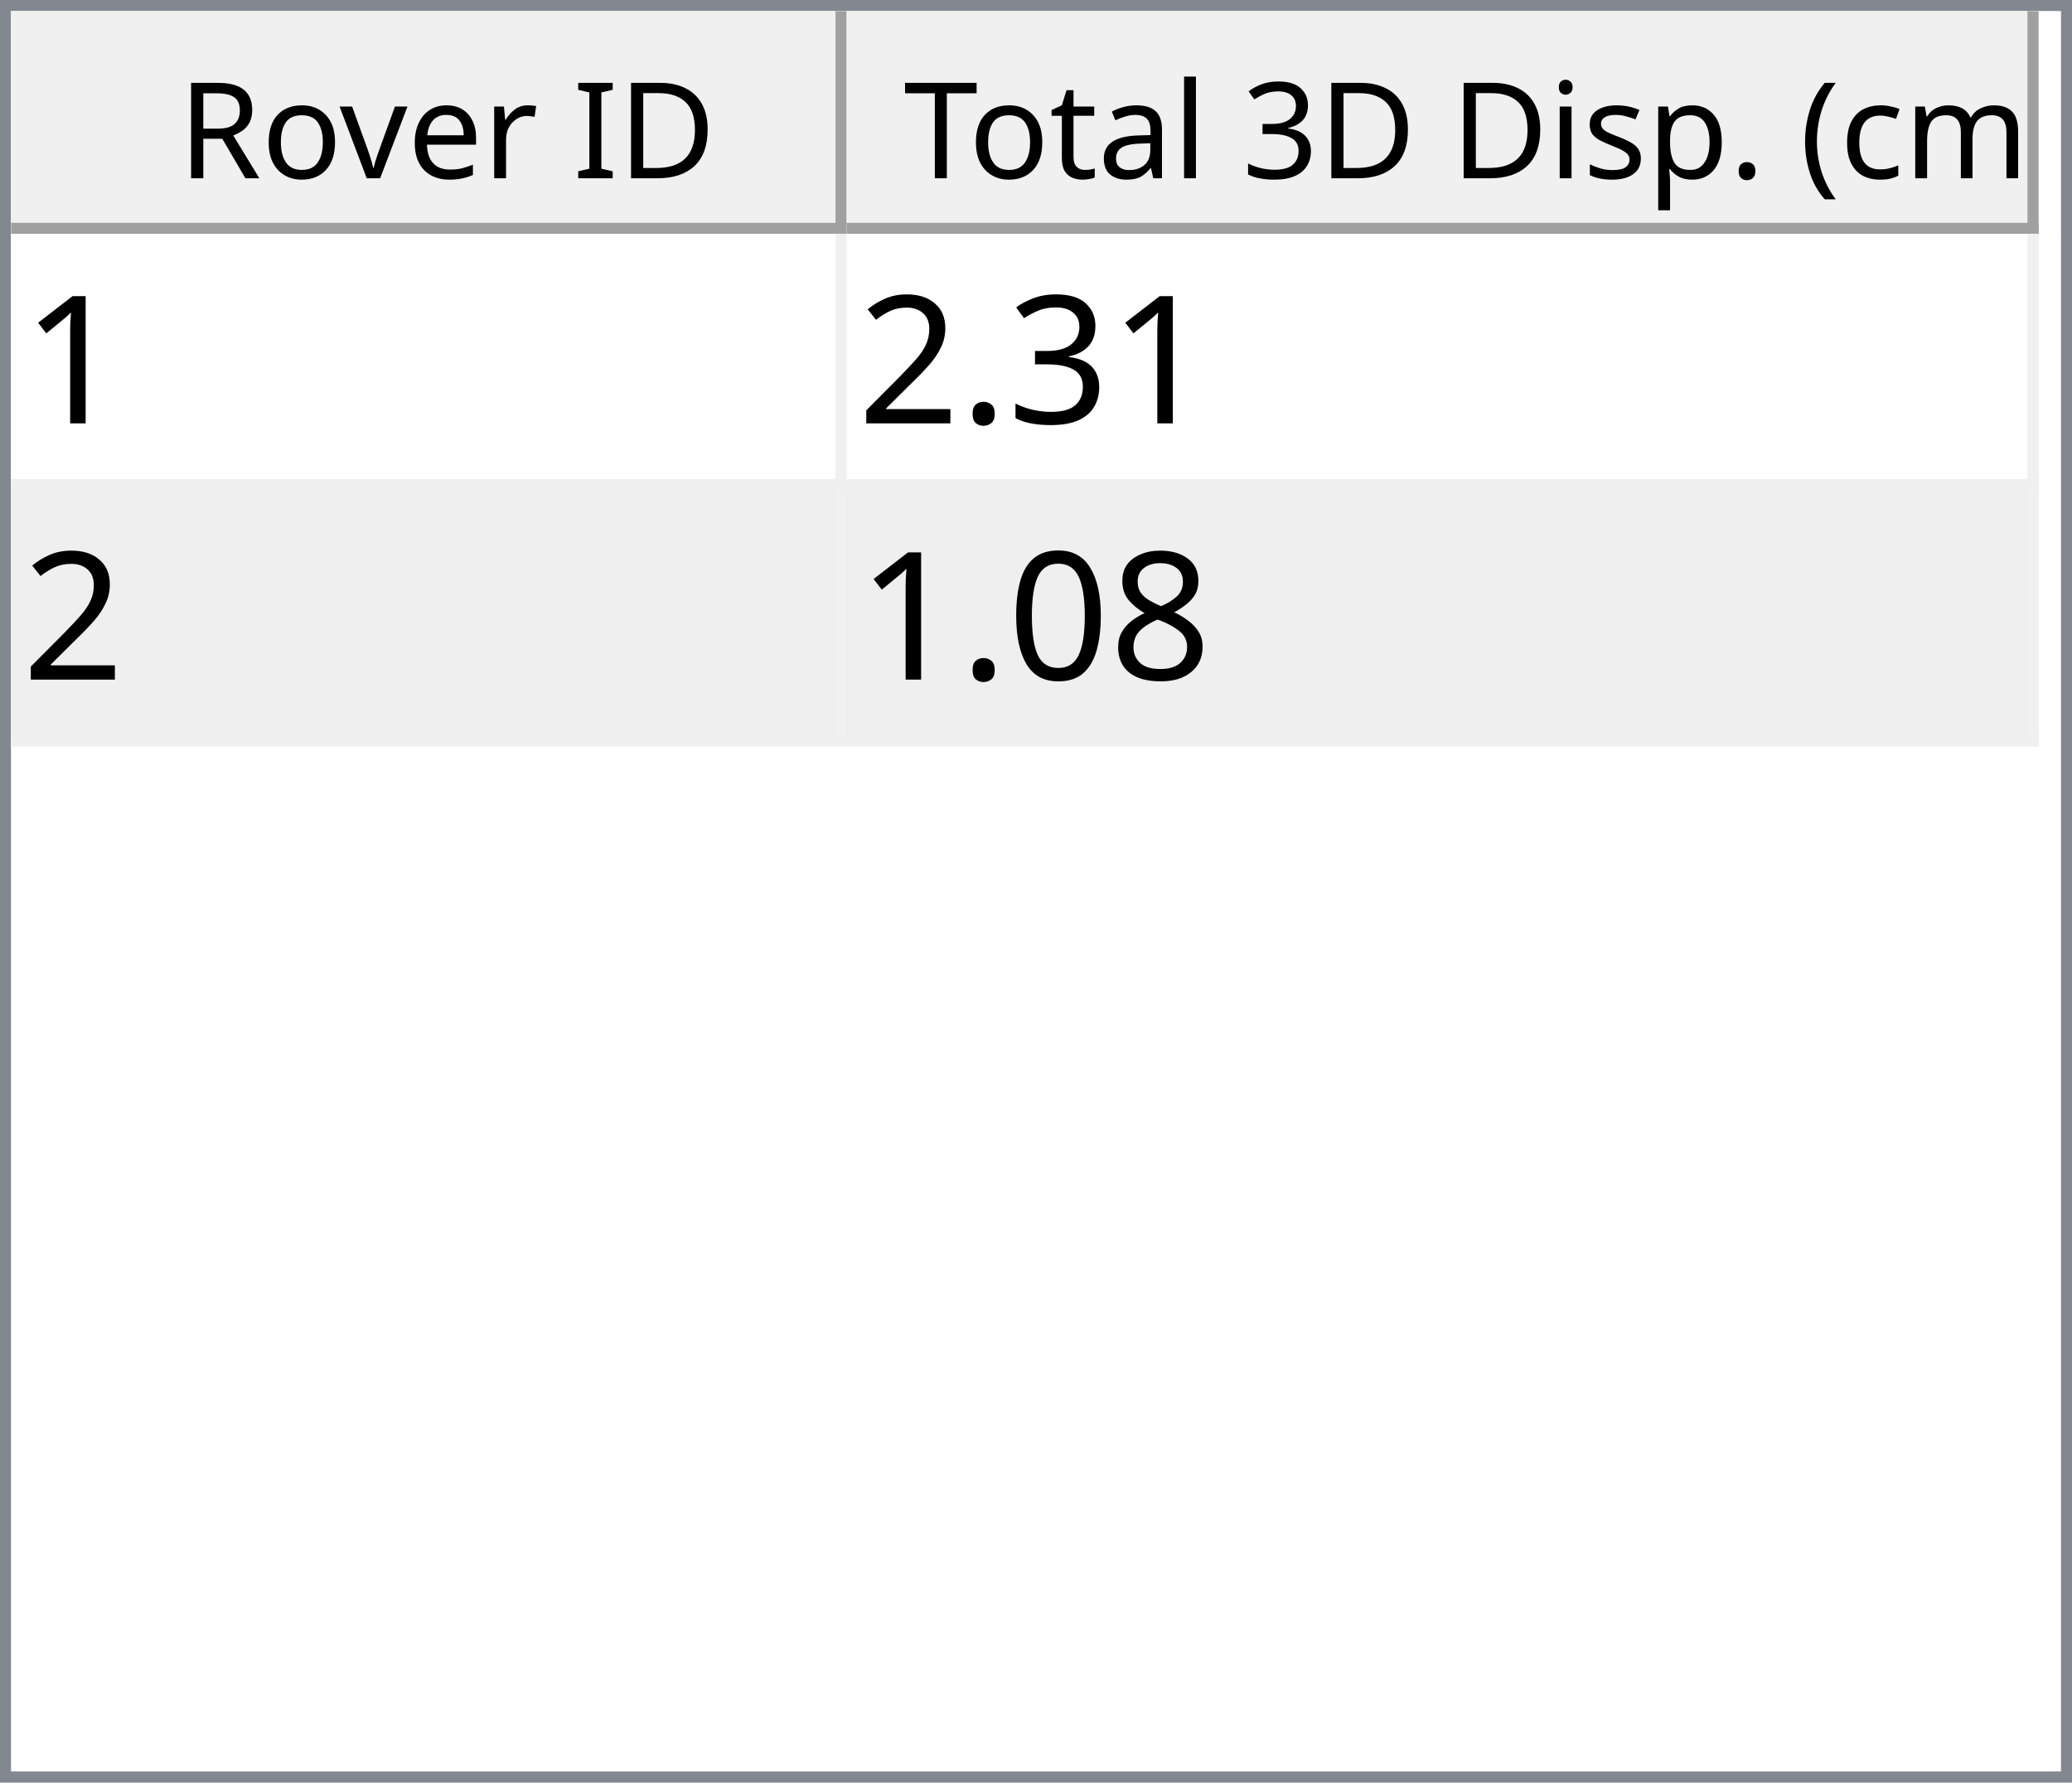
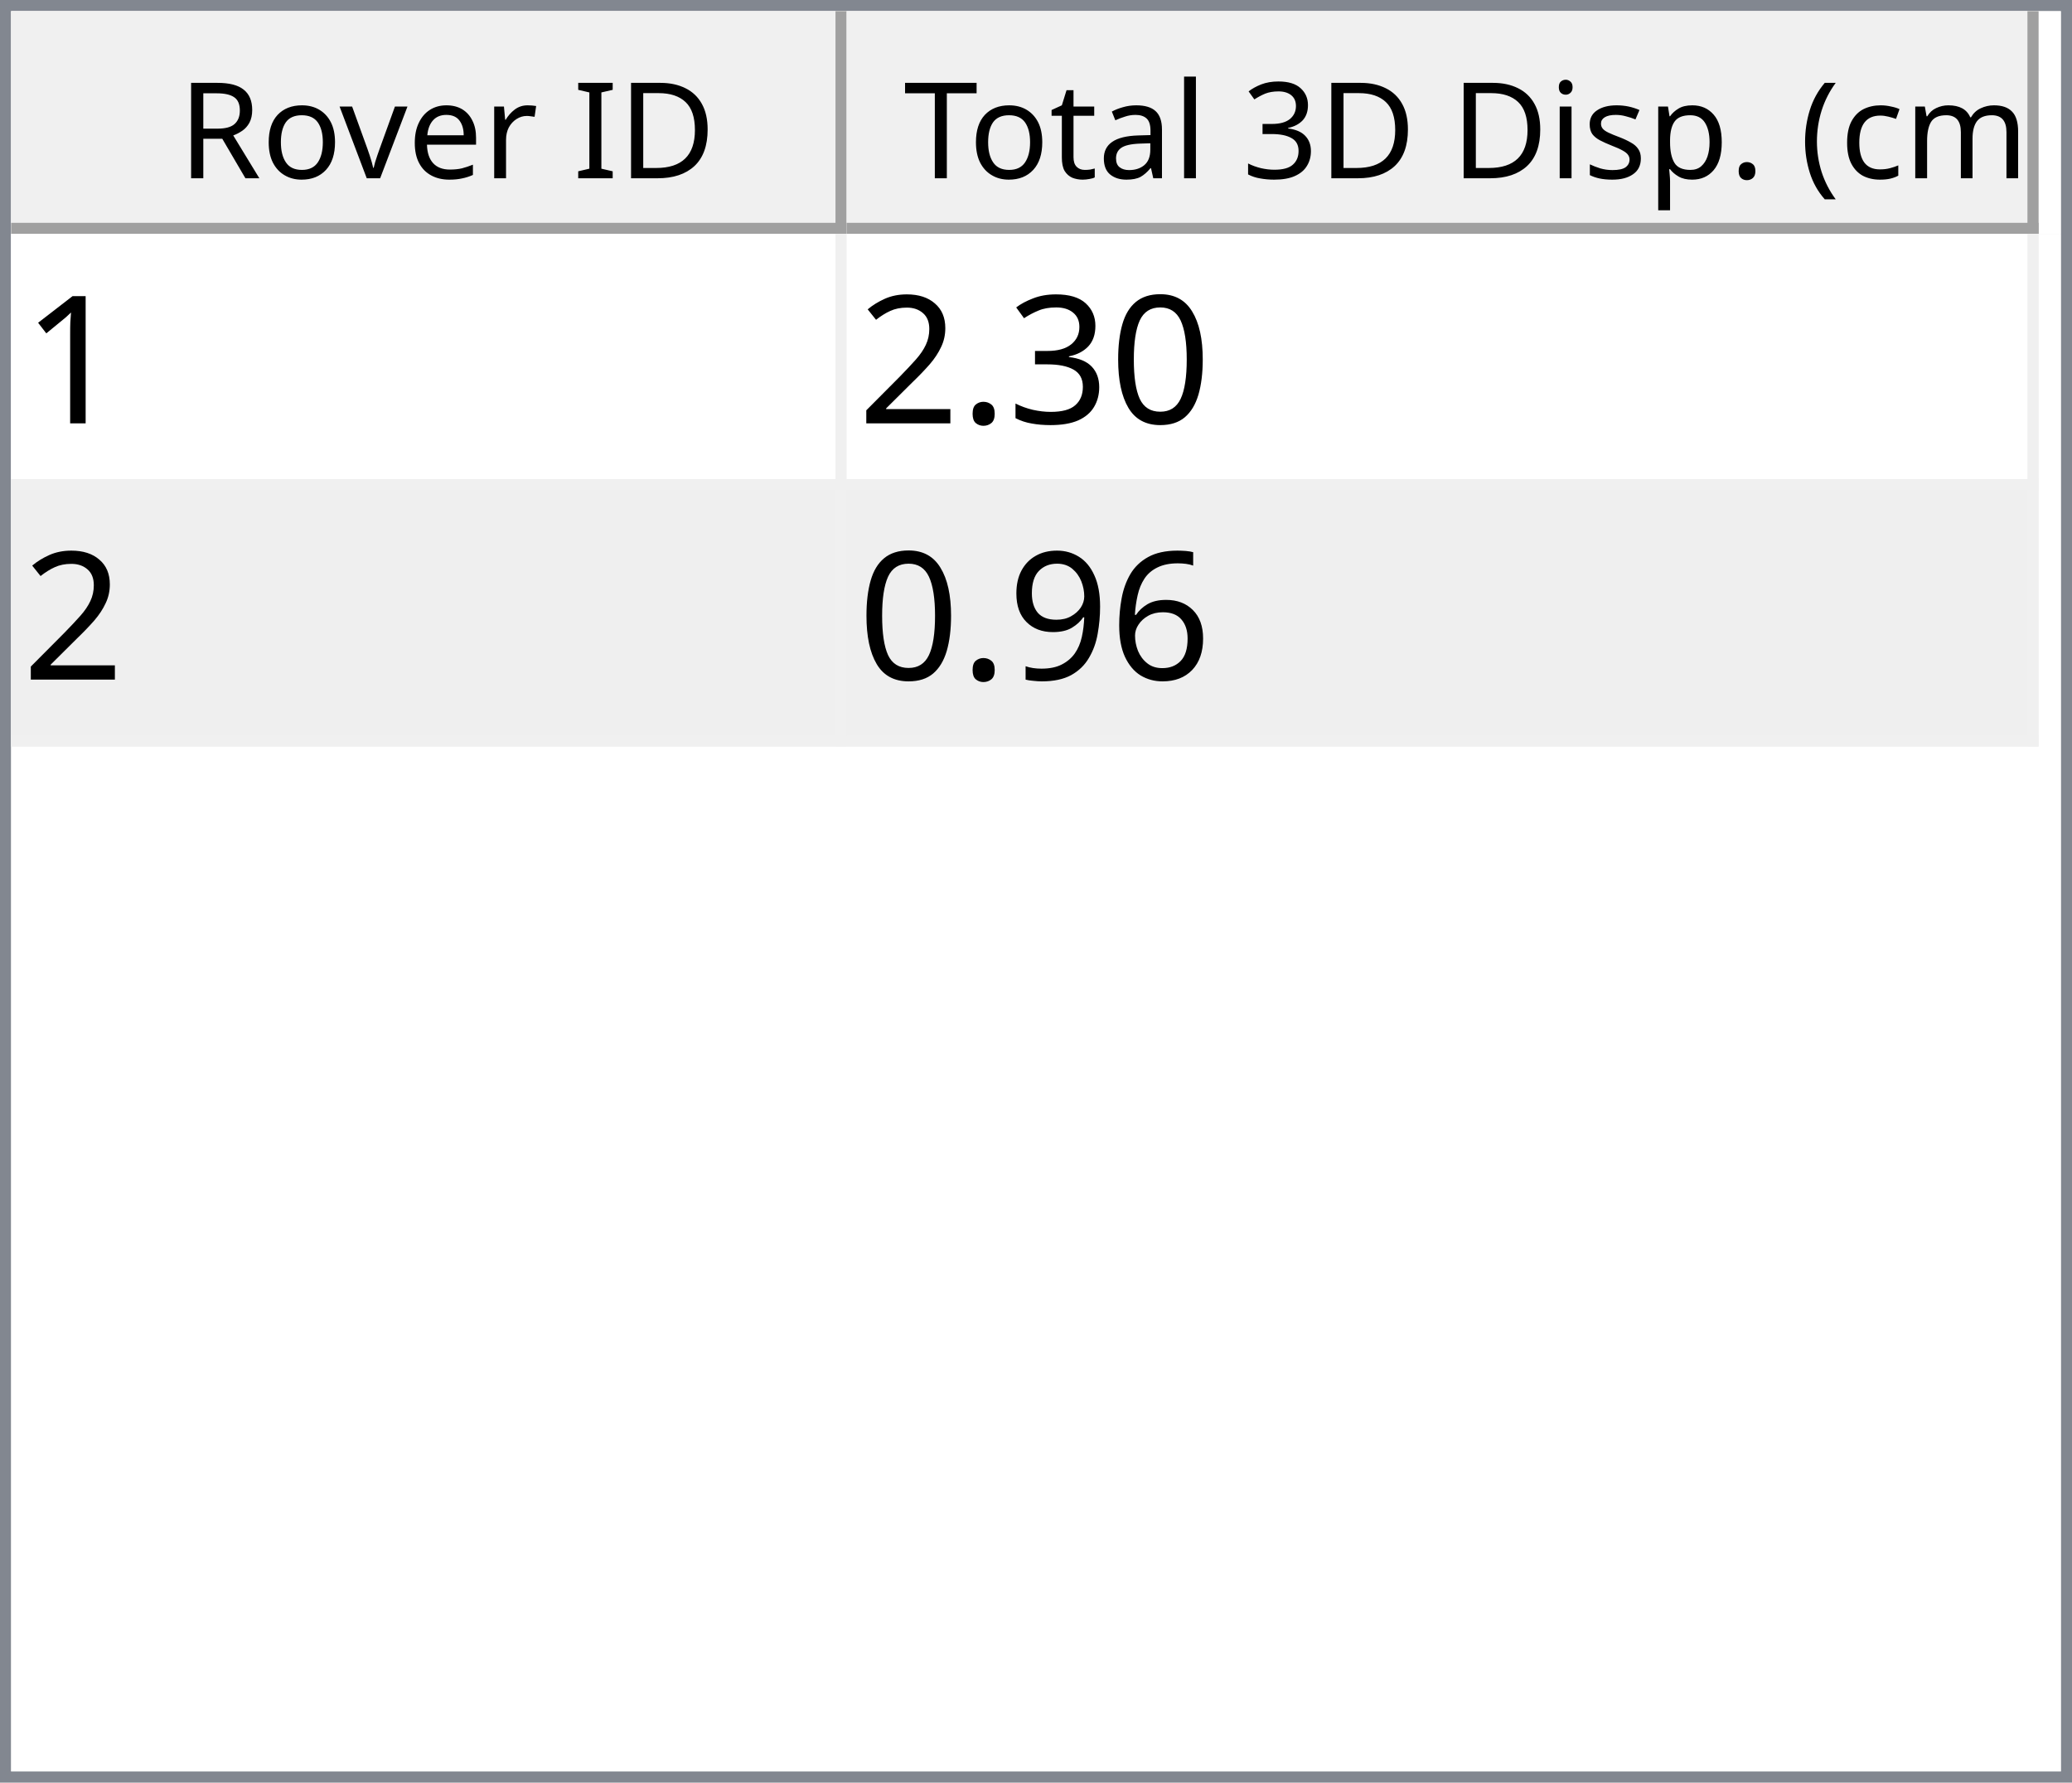
<svg xmlns="http://www.w3.org/2000/svg" style="fill-opacity:1; color-rendering:auto; color-interpolation:auto; text-rendering:auto; stroke:black; stroke-linecap:square; stroke-miterlimit:10; shape-rendering:auto; stroke-opacity:1; fill:black; stroke-dasharray:none; font-weight:normal; stroke-width:1; font-family:'Dialog'; font-style:normal; stroke-linejoin:miter; font-size:12px; stroke-dashoffset:0; image-rendering:auto;" width="186" height="160">
  <defs id="genericDefs" />
  <g>
    <defs id="defs1">
      <clipPath clipPathUnits="userSpaceOnUse" id="clipPath1">
        <path d="M0 0 L186 0 L186 160 L0 160 L0 0 Z" />
      </clipPath>
      <clipPath clipPathUnits="userSpaceOnUse" id="clipPath2">
        <path d="M0 0 L0 160 L186 160 L186 0 Z" />
      </clipPath>
      <clipPath clipPathUnits="userSpaceOnUse" id="clipPath3">
        <path d="M0 0 L0 20 L184 20 L184 0 Z" />
      </clipPath>
      <clipPath clipPathUnits="userSpaceOnUse" id="clipPath4">
        <path d="M0 0 L0 20 L75 20 L75 0 Z" />
      </clipPath>
      <clipPath clipPathUnits="userSpaceOnUse" id="clipPath5">
        <path d="M1 1 L1 19 L74 19 L74 1 Z" />
      </clipPath>
      <clipPath clipPathUnits="userSpaceOnUse" id="clipPath6">
        <path d="M0 0 L0 18 L73 18 L73 0 Z" />
      </clipPath>
      <clipPath clipPathUnits="userSpaceOnUse" id="clipPath7">
        <path d="M-0.5 -0.5 L-0.5 19.5 L74.5 19.5 L74.5 -0.5 Z" />
      </clipPath>
      <clipPath clipPathUnits="userSpaceOnUse" id="clipPath8">
        <path d="M0 0 L0 20 L107 20 L107 0 Z" />
      </clipPath>
      <clipPath clipPathUnits="userSpaceOnUse" id="clipPath9">
        <path d="M1 1 L1 19 L106 19 L106 1 Z" />
      </clipPath>
      <clipPath clipPathUnits="userSpaceOnUse" id="clipPath10">
        <path d="M0 0 L0 18 L105 18 L105 0 Z" />
      </clipPath>
      <clipPath clipPathUnits="userSpaceOnUse" id="clipPath11">
        <path d="M-0.5 -0.5 L-0.5 19.5 L106.5 19.5 L106.5 -0.5 Z" />
      </clipPath>
      <clipPath clipPathUnits="userSpaceOnUse" id="clipPath12">
        <path d="M0 0 L0 138 L184 138 L184 0 Z" />
      </clipPath>
      <clipPath clipPathUnits="userSpaceOnUse" id="clipPath13">
        <path d="M0 0 L0 46 L182 46 L182 0 Z" />
      </clipPath>
      <clipPath clipPathUnits="userSpaceOnUse" id="clipPath14">
        <path d="M-0.5 -0.5 L-0.5 45.5 L181.5 45.5 L181.5 -0.5 Z" />
      </clipPath>
      <clipPath clipPathUnits="userSpaceOnUse" id="clipPath15">
        <path d="M0 0 L0 22 L74 22 L74 0 Z" />
      </clipPath>
      <clipPath clipPathUnits="userSpaceOnUse" id="clipPath16">
        <path d="M0 0 L0 22 L106 22 L106 0 Z" />
      </clipPath>
      <font horiz-adv-x="64.551" id="font1">
        <font-face ascent="107.91" descent="25.098" units-per-em="100" style="font-style:normal; font-family:Segoe UI; font-weight:normal;" />
        <missing-glyph horiz-adv-x="64.551" d="M8.109 0 L8.109 68.266 L56.453 68.266 L56.453 0 L8.109 0 ZM15.328 7.234 L49.219 7.234 L49.219 61.031 L15.328 61.031 L15.328 7.234 Z" />
        <glyph unicode="D" horiz-adv-x="70.117" d="M9.188 0 L9.188 70.016 L28.516 70.016 Q65.531 70.016 65.531 35.891 Q65.531 19.672 55.25 9.836 Q44.969 0 27.734 0 L9.188 0 ZM17.391 62.594 L17.391 7.422 L27.828 7.422 Q41.609 7.422 49.273 14.797 Q56.938 22.172 56.938 35.688 Q56.938 62.594 28.328 62.594 L17.391 62.594 Z" />
        <glyph unicode="I" horiz-adv-x="26.611" d="M17.391 0 L9.188 0 L9.188 70.016 L17.391 70.016 L17.391 0 Z" />
        <glyph unicode=" " horiz-adv-x="27.393" d="" />
        <glyph unicode="r" horiz-adv-x="34.766" d="M34.188 41.891 Q32.078 43.5 28.125 43.5 Q23 43.5 19.555 38.672 Q16.109 33.844 16.109 25.484 L16.109 0 L8.109 0 L8.109 50 L16.109 50 L16.109 39.703 L16.312 39.703 Q18.016 44.969 21.531 47.922 Q25.047 50.875 29.391 50.875 Q32.516 50.875 34.188 50.203 L34.188 41.891 Z" />
        <glyph unicode="e" horiz-adv-x="52.295" d="M48.297 23 L12.984 23 Q13.188 14.656 17.484 10.109 Q21.781 5.562 29.297 5.562 Q37.75 5.562 44.828 11.141 L44.828 3.609 Q38.234 -1.172 27.391 -1.172 Q16.797 -1.172 10.742 5.641 Q4.688 12.453 4.688 24.812 Q4.688 36.469 11.305 43.82 Q17.922 51.172 27.734 51.172 Q37.547 51.172 42.922 44.828 Q48.297 38.484 48.297 27.203 L48.297 23 ZM40.094 29.781 Q40.047 36.719 36.75 40.578 Q33.453 44.438 27.594 44.438 Q21.922 44.438 17.969 40.383 Q14.016 36.328 13.094 29.781 L40.094 29.781 Z" />
        <glyph unicode="v" horiz-adv-x="47.9" d="M47.406 50 L27.484 0 L19.625 0 L0.688 50 L9.469 50 L22.172 13.672 Q23.578 9.672 23.922 6.688 L24.125 6.688 Q24.609 10.453 25.688 13.484 L38.969 50 L47.406 50 Z" />
        <glyph unicode="o" horiz-adv-x="58.594" d="M29 -1.172 Q17.922 -1.172 11.305 5.836 Q4.688 12.844 4.688 24.422 Q4.688 37.016 11.57 44.094 Q18.453 51.172 30.172 51.172 Q41.359 51.172 47.633 44.289 Q53.906 37.406 53.906 25.203 Q53.906 13.234 47.141 6.031 Q40.375 -1.172 29 -1.172 ZM29.594 44.438 Q21.875 44.438 17.383 39.188 Q12.891 33.938 12.891 24.703 Q12.891 15.828 17.43 10.695 Q21.969 5.562 29.594 5.562 Q37.359 5.562 41.531 10.594 Q45.703 15.625 45.703 24.906 Q45.703 34.281 41.531 39.359 Q37.359 44.438 29.594 44.438 Z" />
        <glyph unicode="R" horiz-adv-x="59.814" d="M59.375 0 L49.609 0 L37.891 19.625 Q36.281 22.359 34.766 24.289 Q33.25 26.219 31.664 27.438 Q30.078 28.656 28.25 29.219 Q26.422 29.781 24.125 29.781 L17.391 29.781 L17.391 0 L9.188 0 L9.188 70.016 L30.078 70.016 Q34.672 70.016 38.555 68.867 Q42.438 67.719 45.289 65.375 Q48.141 63.031 49.758 59.547 Q51.375 56.062 51.375 51.375 Q51.375 47.703 50.273 44.656 Q49.172 41.609 47.148 39.211 Q45.125 36.812 42.266 35.133 Q39.406 33.453 35.844 32.516 L35.844 32.328 Q37.594 31.547 38.891 30.547 Q40.188 29.547 41.359 28.18 Q42.531 26.812 43.68 25.078 Q44.828 23.344 46.234 21.047 L59.375 0 ZM17.391 62.594 L17.391 37.203 L28.516 37.203 Q31.594 37.203 34.203 38.133 Q36.812 39.062 38.719 40.797 Q40.625 42.531 41.703 45.047 Q42.781 47.562 42.781 50.688 Q42.781 56.297 39.141 59.445 Q35.5 62.594 28.609 62.594 L17.391 62.594 Z" />
        <glyph unicode=")" horiz-adv-x="30.176" d="M8.297 -15.922 L1.172 -15.922 Q16.406 2.344 16.406 26.812 Q16.406 51.469 1.078 70.016 L8.297 70.016 Q23.531 52.156 23.531 26.703 Q23.531 1.375 8.297 -15.922 Z" />
        <glyph unicode="m" horiz-adv-x="86.133" d="M79.109 0 L71.094 0 L71.094 28.719 Q71.094 37.016 68.531 40.727 Q65.969 44.438 59.906 44.438 Q54.781 44.438 51.195 39.75 Q47.609 35.062 47.609 28.516 L47.609 0 L39.594 0 L39.594 29.688 Q39.594 44.438 28.219 44.438 Q22.953 44.438 19.531 40.016 Q16.109 35.594 16.109 28.516 L16.109 0 L8.109 0 L8.109 50 L16.109 50 L16.109 42.094 L16.312 42.094 Q21.625 51.172 31.844 51.172 Q36.969 51.172 40.773 48.312 Q44.578 45.453 46 40.828 Q51.562 51.172 62.594 51.172 Q79.109 51.172 79.109 30.812 L79.109 0 Z" />
        <glyph unicode="c" horiz-adv-x="46.191" d="M42.188 2.297 Q36.422 -1.172 28.516 -1.172 Q17.828 -1.172 11.258 5.789 Q4.688 12.75 4.688 23.828 Q4.688 36.188 11.766 43.68 Q18.844 51.172 30.672 51.172 Q37.25 51.172 42.281 48.734 L42.281 40.531 Q36.719 44.438 30.375 44.438 Q22.703 44.438 17.797 38.945 Q12.891 33.453 12.891 24.516 Q12.891 15.719 17.508 10.641 Q22.125 5.562 29.891 5.562 Q36.422 5.562 42.188 9.906 L42.188 2.297 Z" />
        <glyph unicode="(" horiz-adv-x="30.176" d="M29.109 -15.922 L21.969 -15.922 Q6.844 1.375 6.844 26.703 Q6.844 52.156 21.969 70.016 L29.203 70.016 Q13.875 51.469 13.875 26.812 Q13.875 2.344 29.109 -15.922 Z" />
        <glyph unicode="." horiz-adv-x="21.68" d="M10.891 -1.078 Q8.641 -1.078 7.055 0.539 Q5.469 2.156 5.469 4.391 Q5.469 6.641 7.055 8.273 Q8.641 9.906 10.891 9.906 Q13.188 9.906 14.797 8.273 Q16.406 6.641 16.406 4.391 Q16.406 2.156 14.797 0.539 Q13.188 -1.078 10.891 -1.078 Z" />
        <glyph unicode="p" horiz-adv-x="58.789" d="M16.312 7.234 L16.109 7.234 L16.109 -23 L8.109 -23 L8.109 50 L16.109 50 L16.109 41.219 L16.312 41.219 Q22.219 51.172 33.594 51.172 Q43.266 51.172 48.688 44.461 Q54.109 37.75 54.109 26.469 Q54.109 13.922 48 6.375 Q41.891 -1.172 31.297 -1.172 Q21.578 -1.172 16.312 7.234 ZM16.109 27.391 L16.109 20.406 Q16.109 14.203 20.141 9.883 Q24.172 5.562 30.375 5.562 Q37.641 5.562 41.773 11.133 Q45.906 16.703 45.906 26.609 Q45.906 34.969 42.047 39.703 Q38.188 44.438 31.594 44.438 Q24.609 44.438 20.359 39.578 Q16.109 34.719 16.109 27.391 Z" />
        <glyph unicode="s" horiz-adv-x="42.432" d="M5.078 1.812 L5.078 10.406 Q11.625 5.562 19.484 5.562 Q30.031 5.562 30.031 12.594 Q30.031 14.594 29.125 15.992 Q28.219 17.391 26.68 18.461 Q25.141 19.531 23.07 20.383 Q21 21.234 18.609 22.172 Q15.281 23.484 12.766 24.828 Q10.25 26.172 8.57 27.859 Q6.891 29.547 6.031 31.695 Q5.172 33.844 5.172 36.719 Q5.172 40.234 6.789 42.945 Q8.406 45.656 11.086 47.484 Q13.766 49.312 17.211 50.242 Q20.656 51.172 24.312 51.172 Q30.812 51.172 35.938 48.922 L35.938 40.828 Q30.422 44.438 23.25 44.438 Q21 44.438 19.195 43.922 Q17.391 43.406 16.094 42.477 Q14.797 41.547 14.086 40.258 Q13.375 38.969 13.375 37.406 Q13.375 35.453 14.086 34.133 Q14.797 32.812 16.164 31.789 Q17.531 30.766 19.484 29.938 Q21.438 29.109 23.922 28.125 Q27.25 26.859 29.883 25.516 Q32.516 24.172 34.375 22.484 Q36.234 20.797 37.234 18.602 Q38.234 16.406 38.234 13.375 Q38.234 9.672 36.602 6.938 Q34.969 4.203 32.234 2.398 Q29.5 0.594 25.93 -0.289 Q22.359 -1.172 18.453 -1.172 Q10.75 -1.172 5.078 1.812 Z" />
        <glyph unicode="i" horiz-adv-x="24.219" d="M12.203 62.703 Q10.062 62.703 8.547 64.164 Q7.031 65.625 7.031 67.875 Q7.031 70.125 8.547 71.609 Q10.062 73.094 12.203 73.094 Q14.406 73.094 15.945 71.609 Q17.484 70.125 17.484 67.875 Q17.484 65.719 15.945 64.211 Q14.406 62.703 12.203 62.703 ZM16.109 0 L8.109 0 L8.109 50 L16.109 50 L16.109 0 Z" />
        <glyph unicode="3" horiz-adv-x="53.906" d="M46.531 19.828 Q46.531 15.094 44.75 11.211 Q42.969 7.328 39.719 4.57 Q36.469 1.812 31.93 0.297 Q27.391 -1.219 21.922 -1.219 Q11.922 -1.219 6 2.594 L6 11.188 Q13.094 5.609 22.219 5.609 Q25.875 5.609 28.828 6.539 Q31.781 7.469 33.906 9.227 Q36.031 10.984 37.18 13.477 Q38.328 15.969 38.328 19.094 Q38.328 32.812 18.797 32.812 L12.984 32.812 L12.984 39.594 L18.5 39.594 Q35.797 39.594 35.797 52.484 Q35.797 64.406 22.609 64.406 Q15.188 64.406 8.688 59.422 L8.688 67.188 Q15.375 71.188 24.609 71.188 Q29 71.188 32.57 69.969 Q36.141 68.75 38.68 66.555 Q41.219 64.359 42.609 61.281 Q44 58.203 44 54.5 Q44 40.672 30.031 36.719 L30.031 36.531 Q33.594 36.141 36.625 34.797 Q39.656 33.453 41.852 31.305 Q44.047 29.156 45.289 26.25 Q46.531 23.344 46.531 19.828 Z" />
        <glyph unicode="l" horiz-adv-x="24.219" d="M16.109 0 L8.109 0 L8.109 74.031 L16.109 74.031 L16.109 0 Z" />
        <glyph unicode="a" horiz-adv-x="50.879" d="M43.891 0 L35.891 0 L35.891 7.812 L35.688 7.812 Q30.469 -1.172 20.312 -1.172 Q12.844 -1.172 8.617 2.781 Q4.391 6.734 4.391 13.281 Q4.391 27.297 20.906 29.594 L35.891 31.688 Q35.891 44.438 25.594 44.438 Q16.547 44.438 9.281 38.281 L9.281 46.484 Q16.656 51.172 26.266 51.172 Q43.891 51.172 43.891 32.516 L43.891 0 ZM35.891 25.297 L23.828 23.641 Q18.266 22.859 15.43 20.875 Q12.594 18.891 12.594 13.875 Q12.594 10.203 15.211 7.883 Q17.828 5.562 22.172 5.562 Q28.125 5.562 32.008 9.742 Q35.891 13.922 35.891 20.312 L35.891 25.297 Z" />
        <glyph unicode="t" horiz-adv-x="33.887" d="M31.297 0.484 Q28.469 -1.078 23.828 -1.078 Q10.688 -1.078 10.688 13.578 L10.688 43.172 L2.094 43.172 L2.094 50 L10.688 50 L10.688 62.203 L18.703 64.797 L18.703 50 L31.297 50 L31.297 43.172 L18.703 43.172 L18.703 14.984 Q18.703 9.969 20.414 7.82 Q22.125 5.672 26.078 5.672 Q29.109 5.672 31.297 7.328 L31.297 0.484 Z" />
        <glyph unicode="T" horiz-adv-x="52.393" d="M50.594 62.594 L30.375 62.594 L30.375 0 L22.172 0 L22.172 62.594 L2 62.594 L2 70.016 L50.594 70.016 L50.594 62.594 Z" />
      </font>
      <font horiz-adv-x="75.0" id="font2">
        <font-face ascent="100.537" descent="21.973" units-per-em="100" style="font-style:normal; font-family:sans-serif; font-weight:normal;" />
        <missing-glyph horiz-adv-x="75.0" d="M12.5 0 L12.5 62.5 L62.5 62.5 L62.5 0 L12.5 0 ZM14.062 1.562 L60.938 1.562 L60.938 60.938 L14.062 60.938 L14.062 1.562 Z" />
        <glyph unicode="1" horiz-adv-x="55.615" d="M37.25 0 L28.469 0 L28.469 56 Q25.297 52.984 20.141 49.953 Q14.984 46.922 10.891 45.406 L10.891 53.906 Q18.266 57.375 23.781 62.305 Q29.297 67.234 31.594 71.875 L37.25 71.875 L37.25 0 Z" />
+         <glyph unicode="0" horiz-adv-x="55.615" d="M4.156 35.297 Q4.156 48 6.766 55.742 Q9.375 63.484 14.523 67.68 Q19.672 71.875 27.484 71.875 Q33.25 71.875 37.594 69.555 Q41.938 67.234 44.773 62.867 Q47.609 58.5 49.219 52.227 Q50.828 45.953 50.828 35.297 Q50.828 22.703 48.242 14.969 Q45.656 7.234 40.508 3.008 Q35.359 -1.219 27.484 -1.219 Q17.141 -1.219 11.234 6.203 Q4.156 15.141 4.156 35.297 ZM13.188 35.297 Q13.188 17.672 17.312 11.836 Q21.438 6 27.484 6 Q33.547 6 37.672 11.859 Q41.797 17.719 41.797 35.297 Q41.797 52.984 37.672 58.789 Q33.547 64.594 27.391 64.594 Q21.344 64.594 17.719 59.469 Q13.188 52.938 13.188 35.297 Z" />
        <glyph unicode="3" horiz-adv-x="55.615" d="M4.203 18.891 L12.984 20.062 Q14.5 12.594 18.141 9.297 Q21.781 6 27 6 Q33.203 6 37.477 10.297 Q41.75 14.594 41.75 20.953 Q41.75 27 37.797 30.93 Q33.844 34.859 27.734 34.859 Q25.25 34.859 21.531 33.891 L22.516 41.609 Q23.391 41.5 23.922 41.5 Q29.547 41.5 34.039 44.43 Q38.531 47.359 38.531 53.469 Q38.531 58.297 35.258 61.477 Q31.984 64.656 26.812 64.656 Q21.688 64.656 18.266 61.43 Q14.844 58.203 13.875 51.766 L5.078 53.328 Q6.688 62.156 12.398 67.016 Q18.109 71.875 26.609 71.875 Q32.469 71.875 37.398 69.359 Q42.328 66.844 44.945 62.5 Q47.562 58.156 47.562 53.266 Q47.562 48.641 45.07 44.828 Q42.578 41.016 37.703 38.766 Q44.047 37.312 47.562 32.695 Q51.078 28.078 51.078 21.141 Q51.078 11.766 44.242 5.25 Q37.406 -1.266 26.953 -1.266 Q17.531 -1.266 11.305 4.352 Q5.078 9.969 4.203 18.891 Z" />
        <glyph unicode="." horiz-adv-x="27.783" d="M9.078 0 L9.078 10.016 L19.094 10.016 L19.094 0 L9.078 0 Z" />
        <glyph unicode="2" horiz-adv-x="55.615" d="M50.344 8.453 L50.344 0 L3.031 0 Q2.938 3.172 4.047 6.109 Q5.859 10.938 9.836 15.625 Q13.812 20.312 21.344 26.469 Q33.016 36.031 37.117 41.625 Q41.219 47.219 41.219 52.203 Q41.219 57.422 37.477 61.008 Q33.734 64.594 27.734 64.594 Q21.391 64.594 17.578 60.789 Q13.766 56.984 13.719 50.25 L4.688 51.172 Q5.609 61.281 11.664 66.578 Q17.719 71.875 27.938 71.875 Q38.234 71.875 44.242 66.164 Q50.25 60.453 50.25 52 Q50.25 47.703 48.492 43.555 Q46.734 39.406 42.656 34.812 Q38.578 30.219 29.109 22.219 Q21.188 15.578 18.945 13.211 Q16.703 10.844 15.234 8.453 L50.344 8.453 Z" />
-         <glyph unicode="8" horiz-adv-x="55.615" d="M17.672 38.812 Q12.203 40.828 9.57 44.539 Q6.938 48.25 6.938 53.422 Q6.938 61.234 12.555 66.555 Q18.172 71.875 27.484 71.875 Q36.859 71.875 42.578 66.43 Q48.297 60.984 48.297 53.172 Q48.297 48.188 45.68 44.508 Q43.062 40.828 37.75 38.812 Q44.344 36.672 47.781 31.883 Q51.219 27.094 51.219 20.453 Q51.219 11.281 44.727 5.031 Q38.234 -1.219 27.641 -1.219 Q17.047 -1.219 10.547 5.055 Q4.047 11.328 4.047 20.703 Q4.047 27.688 7.594 32.398 Q11.141 37.109 17.672 38.812 ZM15.922 53.719 Q15.922 48.641 19.195 45.414 Q22.469 42.188 27.688 42.188 Q32.766 42.188 36.016 45.383 Q39.266 48.578 39.266 53.219 Q39.266 58.062 35.914 61.359 Q32.562 64.656 27.594 64.656 Q22.562 64.656 19.242 61.43 Q15.922 58.203 15.922 53.719 ZM13.094 20.656 Q13.094 16.891 14.875 13.375 Q16.656 9.859 20.172 7.93 Q23.688 6 27.734 6 Q34.031 6 38.133 10.055 Q42.234 14.109 42.234 20.359 Q42.234 26.703 38.016 30.859 Q33.797 35.016 27.438 35.016 Q21.234 35.016 17.164 30.914 Q13.094 26.812 13.094 20.656 Z" />
-         <glyph unicode="0" horiz-adv-x="55.615" d="M4.156 35.297 Q4.156 48 6.766 55.742 Q9.375 63.484 14.523 67.68 Q19.672 71.875 27.484 71.875 Q33.25 71.875 37.594 69.555 Q41.938 67.234 44.773 62.867 Q47.609 58.5 49.219 52.227 Q50.828 45.953 50.828 35.297 Q50.828 22.703 48.242 14.969 Q45.656 7.234 40.508 3.008 Q35.359 -1.219 27.484 -1.219 Q17.141 -1.219 11.234 6.203 Q4.156 15.141 4.156 35.297 ZM13.188 35.297 Q13.188 17.672 17.312 11.836 Q21.438 6 27.484 6 Q33.547 6 37.672 11.859 Q41.797 17.719 41.797 35.297 Q41.797 52.984 37.672 58.789 Q33.547 64.594 27.391 64.594 Q21.344 64.594 17.719 59.469 Q13.188 52.938 13.188 35.297 Z" />
+         <glyph unicode="6" horiz-adv-x="55.615" d="M49.75 54.047 L41.016 53.375 Q39.844 58.547 37.703 60.891 Q34.125 64.656 28.906 64.656 Q24.703 64.656 21.531 62.312 Q17.391 59.281 14.992 53.469 Q12.594 47.656 12.5 36.922 Q15.672 41.75 20.266 44.094 Q24.859 46.438 29.891 46.438 Q38.672 46.438 44.852 39.969 Q51.031 33.5 51.031 23.25 Q51.031 16.5 48.125 10.719 Q45.219 4.938 40.141 1.859 Q35.062 -1.219 28.609 -1.219 Q17.625 -1.219 10.695 6.859 Q3.766 14.938 3.766 33.5 Q3.766 54.25 11.422 63.672 Q18.109 71.875 29.438 71.875 Q37.891 71.875 43.289 67.141 Q48.688 62.406 49.75 54.047 ZM13.875 23.188 Q13.875 18.656 15.797 14.508 Q17.719 10.359 21.188 8.18 Q24.656 6 28.469 6 Q34.031 6 38.039 10.492 Q42.047 14.984 42.047 22.703 Q42.047 30.125 38.086 34.398 Q34.125 38.672 28.125 38.672 Q22.172 38.672 18.023 34.398 Q13.875 30.125 13.875 23.188 Z" />
+         <glyph unicode="9" horiz-adv-x="55.615" d="M5.469 16.547 L13.922 17.328 Q14.984 11.375 18.016 8.688 Q21.047 6 25.781 6 Q29.828 6 32.883 7.859 Q35.938 9.719 37.891 12.82 Q39.844 15.922 41.164 21.195 Q42.484 26.469 42.484 31.938 Q42.484 32.516 42.438 33.688 Q39.797 29.5 35.234 26.883 Q30.672 24.266 25.344 24.266 Q16.453 24.266 10.305 30.711 Q4.156 37.156 4.156 47.703 Q4.156 58.594 10.578 65.234 Q17 71.875 26.656 71.875 Q33.641 71.875 39.43 68.117 Q45.219 64.359 48.219 57.398 Q51.219 50.438 51.219 37.25 Q51.219 23.531 48.242 15.406 Q45.266 7.281 39.383 3.031 Q33.5 -1.219 25.594 -1.219 Q17.188 -1.219 11.867 3.445 Q6.547 8.109 5.469 16.547 ZM41.453 48.141 Q41.453 55.719 37.43 60.156 Q33.406 64.594 27.734 64.594 Q21.875 64.594 17.531 59.812 Q13.188 55.031 13.188 47.406 Q13.188 40.578 17.312 36.305 Q21.438 32.031 27.484 32.031 Q33.594 32.031 37.523 36.305 Q41.453 40.578 41.453 48.141 Z" />
      </font>
    </defs>
    <g style="fill:white; stroke:white;">
      <rect x="0" y="0" width="186" style="clip-path:url(#clipPath1); stroke:none;" height="160" />
    </g>
    <g style="fill:white; text-rendering:optimizeSpeed; color-rendering:optimizeSpeed; image-rendering:optimizeSpeed; shape-rendering:crispEdges; stroke:white; color-interpolation:sRGB;">
      <rect x="0" width="186" height="160" y="0" style="stroke:none;" />
      <path style="stroke:none;" d="M0 160 L186 160 L186 0 L0 0 Z" />
    </g>
    <g style="fill:rgb(240,240,240); font-family:'Segoe UI'; stroke:rgb(240,240,240);">
      <rect x="0" y="0" width="186" style="clip-path:url(#clipPath2); stroke:none;" height="160" />
    </g>
    <g style="fill:rgb(130,135,144); font-family:'Segoe UI'; stroke:rgb(130,135,144);">
      <path d="M0 0 L186 0 L186 160 L0 160 L0 0 ZM1 1 L185 1 L185 159 L1 159 L1 1 Z" style="fill-rule:evenodd; clip-path:url(#clipPath2); stroke:none;" />
    </g>
    <g style="fill:white; font-family:'Segoe UI'; stroke:white;" transform="translate(1,1)">
      <rect x="0" y="0" width="184" style="clip-path:url(#clipPath3); stroke:none;" height="20" />
    </g>
    <g style="fill:rgb(240,240,240); font-family:'Segoe UI'; stroke:rgb(240,240,240);" transform="translate(1,1)">
      <rect x="0" y="0" width="75" style="clip-path:url(#clipPath4); stroke:none;" height="20" />
    </g>
    <g style="font-family:'Segoe UI';" transform="translate(2,2)">
      <text x="14" xml:space="preserve" y="14" style="clip-path:url(#clipPath6); stroke:none;">Rover ID</text>
    </g>
    <g style="fill:rgb(160,160,160); font-family:'Segoe UI'; stroke:rgb(160,160,160); stroke-linejoin:bevel;" transform="translate(1.5,1.5)">
      <line x1="74" x2="74" y1="0" style="fill:none; clip-path:url(#clipPath7);" y2="19" />
    </g>
    <g style="fill:rgb(160,160,160); font-family:'Segoe UI'; stroke:rgb(160,160,160); stroke-linejoin:bevel;" transform="matrix(1,0,0,1,1,1) translate(0.5,0.5)">
      <line x1="0" x2="74" y1="19" style="fill:none; clip-path:url(#clipPath7);" y2="19" />
    </g>
    <g style="fill:rgb(240,240,240); font-family:'Segoe UI'; stroke:rgb(240,240,240);" transform="translate(76,1)">
      <rect x="0" y="0" width="107" style="clip-path:url(#clipPath8); stroke:none;" height="20" />
    </g>
    <g style="font-family:'Segoe UI';" transform="translate(77,2)">
      <text x="1" xml:space="preserve" y="14" style="clip-path:url(#clipPath10); stroke:none;"> Total 3D Disp. (cm)</text>
    </g>
    <g style="fill:rgb(160,160,160); font-family:'Segoe UI'; stroke:rgb(160,160,160); stroke-linejoin:bevel;" transform="translate(76.5,1.5)">
      <line x1="106" x2="106" y1="0" style="fill:none; clip-path:url(#clipPath11);" y2="19" />
    </g>
    <g style="fill:rgb(160,160,160); font-family:'Segoe UI'; stroke:rgb(160,160,160); stroke-linejoin:bevel;" transform="matrix(1,0,0,1,76,1) translate(0.5,0.5)">
      <line x1="0" x2="106" y1="19" style="fill:none; clip-path:url(#clipPath11);" y2="19" />
    </g>
    <g style="fill:white; font-family:'Segoe UI'; stroke:white;" transform="translate(1,21)">
      <rect x="0" y="0" width="184" style="clip-path:url(#clipPath12); stroke:none;" height="138" />
    </g>
    <g style="fill:rgb(240,240,240); font-size:16px; font-family:sans-serif; stroke:rgb(240,240,240);" transform="translate(1,21)">
      <rect x="0" y="0" width="182" style="clip-path:url(#clipPath13); stroke:none;" height="46" />
      <line transform="translate(0.5,0.5)" x1="0" x2="181" y1="22" style="clip-path:url(#clipPath14); fill:none; stroke-linejoin:bevel;" y2="22" />
    </g>
    <g transform="matrix(1,0,0,1,1,21) translate(0.5,0.5)" style="fill:rgb(240,240,240); font-size:16px; font-family:sans-serif; stroke:rgb(240,240,240); stroke-linejoin:bevel;">
      <line x1="0" x2="181" y1="45" style="fill:none; clip-path:url(#clipPath14);" y2="45" />
    </g>
    <g transform="matrix(1,0,0,1,1,21) translate(0.5,0.5)" style="fill:rgb(240,240,240); font-size:16px; font-family:sans-serif; stroke:rgb(240,240,240); stroke-linejoin:bevel;">
      <line x1="74" x2="74" y1="0" style="fill:none; clip-path:url(#clipPath14);" y2="45" />
    </g>
    <g transform="matrix(1,0,0,1,1,21) translate(0.5,0.5)" style="fill:rgb(240,240,240); font-size:16px; font-family:sans-serif; stroke:rgb(240,240,240); stroke-linejoin:bevel;">
      <line x1="181" x2="181" y1="0" style="fill:none; clip-path:url(#clipPath14);" y2="45" />
    </g>
    <g style="fill:white; font-size:16px; font-family:sans-serif; stroke:white;" transform="matrix(1,0,0,1,1,21)">
      <rect x="0" y="0" width="74" style="clip-path:url(#clipPath15); stroke:none;" height="22" />
      <text x="1" y="17" style="fill:black; clip-path:url(#clipPath15); stroke:none;" xml:space="preserve">1</text>
    </g>
    <g style="fill:white; font-size:16px; font-family:sans-serif; stroke:white;" transform="matrix(1,0,0,1,1,21) translate(75,0)">
      <rect x="0" y="0" width="106" style="clip-path:url(#clipPath16); stroke:none;" height="22" />
-       <text x="1" y="17" style="fill:black; clip-path:url(#clipPath16); stroke:none;" xml:space="preserve">2.31</text>
+       <text x="1" y="17" style="fill:black; clip-path:url(#clipPath16); stroke:none;" xml:space="preserve">2.30</text>
    </g>
    <g style="fill:rgb(239,239,239); font-size:16px; font-family:sans-serif; stroke:rgb(239,239,239);" transform="matrix(1,0,0,1,1,21) translate(0,23)">
      <rect x="0" y="0" width="74" style="clip-path:url(#clipPath15); stroke:none;" height="22" />
      <text x="1" y="17" style="fill:black; clip-path:url(#clipPath15); stroke:none;" xml:space="preserve">2</text>
    </g>
    <g style="fill:rgb(239,239,239); font-size:16px; font-family:sans-serif; stroke:rgb(239,239,239);" transform="matrix(1,0,0,1,1,21) translate(75,23)">
      <rect x="0" y="0" width="106" style="clip-path:url(#clipPath16); stroke:none;" height="22" />
-       <text x="1" y="17" style="fill:black; clip-path:url(#clipPath16); stroke:none;" xml:space="preserve">1.08</text>
+       <text x="1" y="17" style="fill:black; clip-path:url(#clipPath16); stroke:none;" xml:space="preserve">0.96</text>
    </g>
  </g>
</svg>
